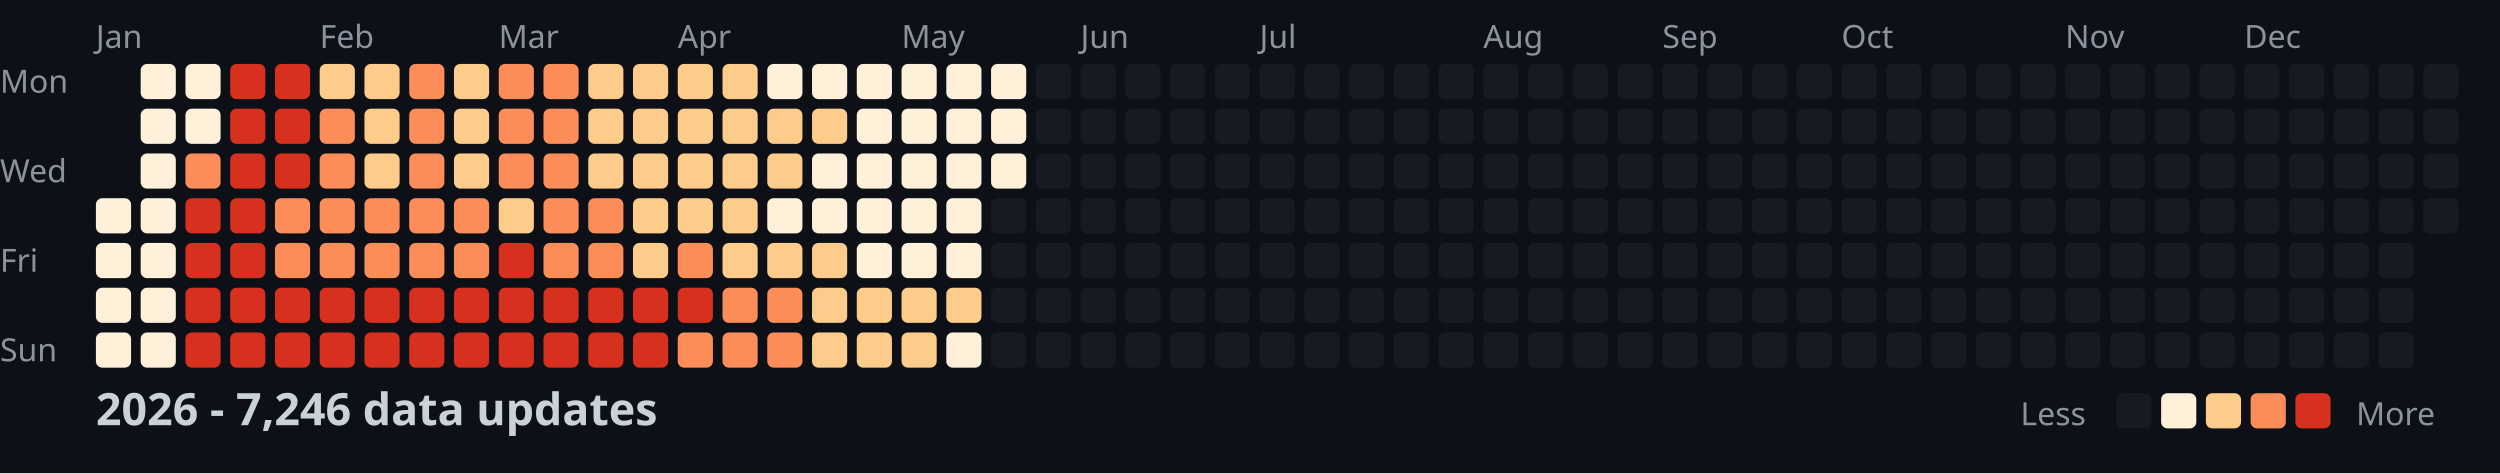
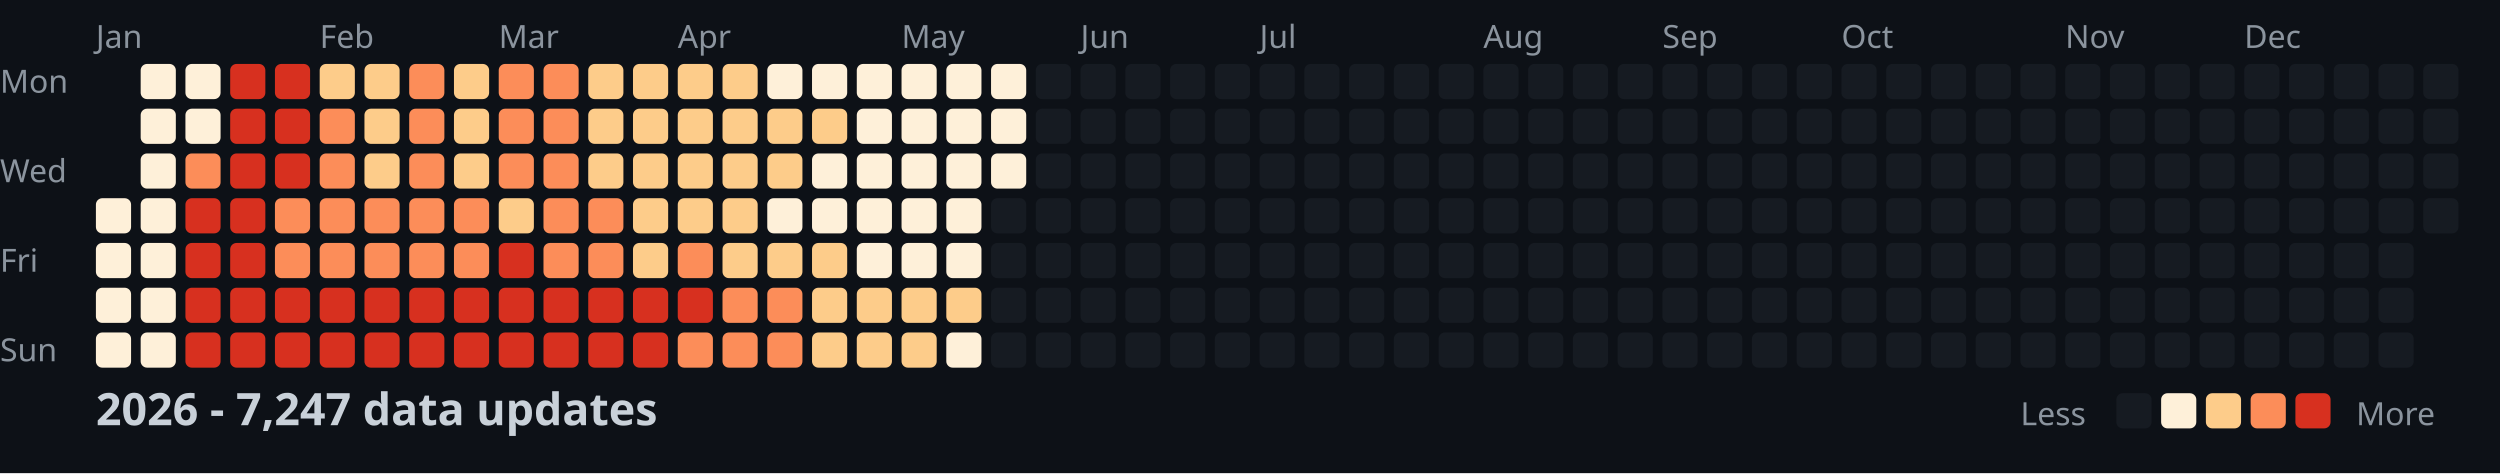
<svg xmlns="http://www.w3.org/2000/svg" width="782" height="148">
  <style>
    .month { font: 10px sans-serif; fill: #8b949e; }
    .day { font: 10px sans-serif; fill: #8b949e; }
    .title { font: bold 14px sans-serif; fill: #c9d1d9; }
    .legend { font: 10px sans-serif; fill: #8b949e; }
  </style>
  <rect width="100%" height="100%" fill="#0d1117" />
  <text x="0" y="29" class="day">Mon</text>
  <text x="0" y="57" class="day">Wed</text>
  <text x="0" y="85" class="day">Fri</text>
  <text x="0" y="113" class="day">Sun</text>
  <text x="30" y="15" class="month">Jan</text>
  <text x="100" y="15" class="month">Feb</text>
  <text x="156" y="15" class="month">Mar</text>
  <text x="212" y="15" class="month">Apr</text>
  <text x="282" y="15" class="month">May</text>
  <text x="338" y="15" class="month">Jun</text>
  <text x="394" y="15" class="month">Jul</text>
  <text x="464" y="15" class="month">Aug</text>
  <text x="520" y="15" class="month">Sep</text>
  <text x="576" y="15" class="month">Oct</text>
  <text x="646" y="15" class="month">Nov</text>
  <text x="702" y="15" class="month">Dec</text>
  <rect x="30" y="62" width="11" height="11" fill="#fef0d9" rx="2" />
  <rect x="30" y="76" width="11" height="11" fill="#fef0d9" rx="2" />
  <rect x="30" y="90" width="11" height="11" fill="#fef0d9" rx="2" />
  <rect x="30" y="104" width="11" height="11" fill="#fef0d9" rx="2" />
  <rect x="44" y="20" width="11" height="11" fill="#fef0d9" rx="2" />
  <rect x="44" y="34" width="11" height="11" fill="#fef0d9" rx="2" />
  <rect x="44" y="48" width="11" height="11" fill="#fef0d9" rx="2" />
  <rect x="44" y="62" width="11" height="11" fill="#fef0d9" rx="2" />
  <rect x="44" y="76" width="11" height="11" fill="#fef0d9" rx="2" />
  <rect x="44" y="90" width="11" height="11" fill="#fef0d9" rx="2" />
  <rect x="44" y="104" width="11" height="11" fill="#fef0d9" rx="2" />
  <rect x="58" y="20" width="11" height="11" fill="#fef0d9" rx="2" />
  <rect x="58" y="34" width="11" height="11" fill="#fef0d9" rx="2" />
  <rect x="58" y="48" width="11" height="11" fill="#fc8d59" rx="2" />
  <rect x="58" y="62" width="11" height="11" fill="#d7301f" rx="2" />
  <rect x="58" y="76" width="11" height="11" fill="#d7301f" rx="2" />
  <rect x="58" y="90" width="11" height="11" fill="#d7301f" rx="2" />
  <rect x="58" y="104" width="11" height="11" fill="#d7301f" rx="2" />
  <rect x="72" y="20" width="11" height="11" fill="#d7301f" rx="2" />
  <rect x="72" y="34" width="11" height="11" fill="#d7301f" rx="2" />
  <rect x="72" y="48" width="11" height="11" fill="#d7301f" rx="2" />
  <rect x="72" y="62" width="11" height="11" fill="#d7301f" rx="2" />
  <rect x="72" y="76" width="11" height="11" fill="#d7301f" rx="2" />
  <rect x="72" y="90" width="11" height="11" fill="#d7301f" rx="2" />
  <rect x="72" y="104" width="11" height="11" fill="#d7301f" rx="2" />
  <rect x="86" y="20" width="11" height="11" fill="#d7301f" rx="2" />
  <rect x="86" y="34" width="11" height="11" fill="#d7301f" rx="2" />
  <rect x="86" y="48" width="11" height="11" fill="#d7301f" rx="2" />
  <rect x="86" y="62" width="11" height="11" fill="#fc8d59" rx="2" />
  <rect x="86" y="76" width="11" height="11" fill="#fc8d59" rx="2" />
  <rect x="86" y="90" width="11" height="11" fill="#d7301f" rx="2" />
  <rect x="86" y="104" width="11" height="11" fill="#d7301f" rx="2" />
  <rect x="100" y="20" width="11" height="11" fill="#fdcc8a" rx="2" />
  <rect x="100" y="34" width="11" height="11" fill="#fc8d59" rx="2" />
  <rect x="100" y="48" width="11" height="11" fill="#fc8d59" rx="2" />
  <rect x="100" y="62" width="11" height="11" fill="#fc8d59" rx="2" />
  <rect x="100" y="76" width="11" height="11" fill="#fc8d59" rx="2" />
  <rect x="100" y="90" width="11" height="11" fill="#d7301f" rx="2" />
  <rect x="100" y="104" width="11" height="11" fill="#d7301f" rx="2" />
  <rect x="114" y="20" width="11" height="11" fill="#fdcc8a" rx="2" />
  <rect x="114" y="34" width="11" height="11" fill="#fdcc8a" rx="2" />
  <rect x="114" y="48" width="11" height="11" fill="#fdcc8a" rx="2" />
  <rect x="114" y="62" width="11" height="11" fill="#fc8d59" rx="2" />
  <rect x="114" y="76" width="11" height="11" fill="#fc8d59" rx="2" />
  <rect x="114" y="90" width="11" height="11" fill="#d7301f" rx="2" />
  <rect x="114" y="104" width="11" height="11" fill="#d7301f" rx="2" />
  <rect x="128" y="20" width="11" height="11" fill="#fc8d59" rx="2" />
  <rect x="128" y="34" width="11" height="11" fill="#fc8d59" rx="2" />
  <rect x="128" y="48" width="11" height="11" fill="#fc8d59" rx="2" />
  <rect x="128" y="62" width="11" height="11" fill="#fc8d59" rx="2" />
  <rect x="128" y="76" width="11" height="11" fill="#fc8d59" rx="2" />
  <rect x="128" y="90" width="11" height="11" fill="#d7301f" rx="2" />
  <rect x="128" y="104" width="11" height="11" fill="#d7301f" rx="2" />
  <rect x="142" y="20" width="11" height="11" fill="#fdcc8a" rx="2" />
  <rect x="142" y="34" width="11" height="11" fill="#fdcc8a" rx="2" />
  <rect x="142" y="48" width="11" height="11" fill="#fdcc8a" rx="2" />
  <rect x="142" y="62" width="11" height="11" fill="#fc8d59" rx="2" />
  <rect x="142" y="76" width="11" height="11" fill="#fc8d59" rx="2" />
  <rect x="142" y="90" width="11" height="11" fill="#d7301f" rx="2" />
  <rect x="142" y="104" width="11" height="11" fill="#d7301f" rx="2" />
  <rect x="156" y="20" width="11" height="11" fill="#fc8d59" rx="2" />
  <rect x="156" y="34" width="11" height="11" fill="#fc8d59" rx="2" />
  <rect x="156" y="48" width="11" height="11" fill="#fc8d59" rx="2" />
  <rect x="156" y="62" width="11" height="11" fill="#fdcc8a" rx="2" />
  <rect x="156" y="76" width="11" height="11" fill="#d7301f" rx="2" />
  <rect x="156" y="90" width="11" height="11" fill="#d7301f" rx="2" />
  <rect x="156" y="104" width="11" height="11" fill="#d7301f" rx="2" />
  <rect x="170" y="20" width="11" height="11" fill="#fc8d59" rx="2" />
  <rect x="170" y="34" width="11" height="11" fill="#fc8d59" rx="2" />
  <rect x="170" y="48" width="11" height="11" fill="#fc8d59" rx="2" />
  <rect x="170" y="62" width="11" height="11" fill="#fc8d59" rx="2" />
  <rect x="170" y="76" width="11" height="11" fill="#fc8d59" rx="2" />
  <rect x="170" y="90" width="11" height="11" fill="#d7301f" rx="2" />
  <rect x="170" y="104" width="11" height="11" fill="#d7301f" rx="2" />
  <rect x="184" y="20" width="11" height="11" fill="#fdcc8a" rx="2" />
  <rect x="184" y="34" width="11" height="11" fill="#fdcc8a" rx="2" />
  <rect x="184" y="48" width="11" height="11" fill="#fdcc8a" rx="2" />
  <rect x="184" y="62" width="11" height="11" fill="#fc8d59" rx="2" />
  <rect x="184" y="76" width="11" height="11" fill="#fc8d59" rx="2" />
  <rect x="184" y="90" width="11" height="11" fill="#d7301f" rx="2" />
  <rect x="184" y="104" width="11" height="11" fill="#d7301f" rx="2" />
  <rect x="198" y="20" width="11" height="11" fill="#fdcc8a" rx="2" />
  <rect x="198" y="34" width="11" height="11" fill="#fdcc8a" rx="2" />
  <rect x="198" y="48" width="11" height="11" fill="#fdcc8a" rx="2" />
  <rect x="198" y="62" width="11" height="11" fill="#fdcc8a" rx="2" />
  <rect x="198" y="76" width="11" height="11" fill="#fdcc8a" rx="2" />
  <rect x="198" y="90" width="11" height="11" fill="#d7301f" rx="2" />
  <rect x="198" y="104" width="11" height="11" fill="#d7301f" rx="2" />
  <rect x="212" y="20" width="11" height="11" fill="#fdcc8a" rx="2" />
  <rect x="212" y="34" width="11" height="11" fill="#fdcc8a" rx="2" />
  <rect x="212" y="48" width="11" height="11" fill="#fdcc8a" rx="2" />
  <rect x="212" y="62" width="11" height="11" fill="#fdcc8a" rx="2" />
  <rect x="212" y="76" width="11" height="11" fill="#fc8d59" rx="2" />
  <rect x="212" y="90" width="11" height="11" fill="#d7301f" rx="2" />
  <rect x="212" y="104" width="11" height="11" fill="#fc8d59" rx="2" />
  <rect x="226" y="20" width="11" height="11" fill="#fdcc8a" rx="2" />
  <rect x="226" y="34" width="11" height="11" fill="#fdcc8a" rx="2" />
  <rect x="226" y="48" width="11" height="11" fill="#fdcc8a" rx="2" />
  <rect x="226" y="62" width="11" height="11" fill="#fdcc8a" rx="2" />
  <rect x="226" y="76" width="11" height="11" fill="#fdcc8a" rx="2" />
  <rect x="226" y="90" width="11" height="11" fill="#fc8d59" rx="2" />
  <rect x="226" y="104" width="11" height="11" fill="#fc8d59" rx="2" />
  <rect x="240" y="20" width="11" height="11" fill="#fef0d9" rx="2" />
  <rect x="240" y="34" width="11" height="11" fill="#fdcc8a" rx="2" />
  <rect x="240" y="48" width="11" height="11" fill="#fdcc8a" rx="2" />
  <rect x="240" y="62" width="11" height="11" fill="#fef0d9" rx="2" />
  <rect x="240" y="76" width="11" height="11" fill="#fdcc8a" rx="2" />
  <rect x="240" y="90" width="11" height="11" fill="#fc8d59" rx="2" />
  <rect x="240" y="104" width="11" height="11" fill="#fc8d59" rx="2" />
  <rect x="254" y="20" width="11" height="11" fill="#fef0d9" rx="2" />
  <rect x="254" y="34" width="11" height="11" fill="#fdcc8a" rx="2" />
  <rect x="254" y="48" width="11" height="11" fill="#fef0d9" rx="2" />
  <rect x="254" y="62" width="11" height="11" fill="#fef0d9" rx="2" />
  <rect x="254" y="76" width="11" height="11" fill="#fdcc8a" rx="2" />
  <rect x="254" y="90" width="11" height="11" fill="#fdcc8a" rx="2" />
  <rect x="254" y="104" width="11" height="11" fill="#fdcc8a" rx="2" />
  <rect x="268" y="20" width="11" height="11" fill="#fef0d9" rx="2" />
  <rect x="268" y="34" width="11" height="11" fill="#fef0d9" rx="2" />
  <rect x="268" y="48" width="11" height="11" fill="#fef0d9" rx="2" />
  <rect x="268" y="62" width="11" height="11" fill="#fef0d9" rx="2" />
  <rect x="268" y="76" width="11" height="11" fill="#fef0d9" rx="2" />
  <rect x="268" y="90" width="11" height="11" fill="#fdcc8a" rx="2" />
  <rect x="268" y="104" width="11" height="11" fill="#fdcc8a" rx="2" />
  <rect x="282" y="20" width="11" height="11" fill="#fef0d9" rx="2" />
  <rect x="282" y="34" width="11" height="11" fill="#fef0d9" rx="2" />
  <rect x="282" y="48" width="11" height="11" fill="#fef0d9" rx="2" />
  <rect x="282" y="62" width="11" height="11" fill="#fef0d9" rx="2" />
  <rect x="282" y="76" width="11" height="11" fill="#fef0d9" rx="2" />
  <rect x="282" y="90" width="11" height="11" fill="#fdcc8a" rx="2" />
  <rect x="282" y="104" width="11" height="11" fill="#fdcc8a" rx="2" />
  <rect x="296" y="20" width="11" height="11" fill="#fef0d9" rx="2" />
  <rect x="296" y="34" width="11" height="11" fill="#fef0d9" rx="2" />
  <rect x="296" y="48" width="11" height="11" fill="#fef0d9" rx="2" />
  <rect x="296" y="62" width="11" height="11" fill="#fef0d9" rx="2" />
  <rect x="296" y="76" width="11" height="11" fill="#fef0d9" rx="2" />
  <rect x="296" y="90" width="11" height="11" fill="#fdcc8a" rx="2" />
  <rect x="296" y="104" width="11" height="11" fill="#fef0d9" rx="2" />
  <rect x="310" y="20" width="11" height="11" fill="#fef0d9" rx="2" />
  <rect x="310" y="34" width="11" height="11" fill="#fef0d9" rx="2" />
  <rect x="310" y="48" width="11" height="11" fill="#fef0d9" rx="2" />
  <rect x="310" y="62" width="11" height="11" fill="#161b22" rx="2" />
  <rect x="310" y="76" width="11" height="11" fill="#161b22" rx="2" />
  <rect x="310" y="90" width="11" height="11" fill="#161b22" rx="2" />
  <rect x="310" y="104" width="11" height="11" fill="#161b22" rx="2" />
  <rect x="324" y="20" width="11" height="11" fill="#161b22" rx="2" />
  <rect x="324" y="34" width="11" height="11" fill="#161b22" rx="2" />
  <rect x="324" y="48" width="11" height="11" fill="#161b22" rx="2" />
  <rect x="324" y="62" width="11" height="11" fill="#161b22" rx="2" />
  <rect x="324" y="76" width="11" height="11" fill="#161b22" rx="2" />
  <rect x="324" y="90" width="11" height="11" fill="#161b22" rx="2" />
  <rect x="324" y="104" width="11" height="11" fill="#161b22" rx="2" />
  <rect x="338" y="20" width="11" height="11" fill="#161b22" rx="2" />
  <rect x="338" y="34" width="11" height="11" fill="#161b22" rx="2" />
  <rect x="338" y="48" width="11" height="11" fill="#161b22" rx="2" />
  <rect x="338" y="62" width="11" height="11" fill="#161b22" rx="2" />
  <rect x="338" y="76" width="11" height="11" fill="#161b22" rx="2" />
  <rect x="338" y="90" width="11" height="11" fill="#161b22" rx="2" />
  <rect x="338" y="104" width="11" height="11" fill="#161b22" rx="2" />
  <rect x="352" y="20" width="11" height="11" fill="#161b22" rx="2" />
  <rect x="352" y="34" width="11" height="11" fill="#161b22" rx="2" />
  <rect x="352" y="48" width="11" height="11" fill="#161b22" rx="2" />
  <rect x="352" y="62" width="11" height="11" fill="#161b22" rx="2" />
  <rect x="352" y="76" width="11" height="11" fill="#161b22" rx="2" />
  <rect x="352" y="90" width="11" height="11" fill="#161b22" rx="2" />
  <rect x="352" y="104" width="11" height="11" fill="#161b22" rx="2" />
  <rect x="366" y="20" width="11" height="11" fill="#161b22" rx="2" />
  <rect x="366" y="34" width="11" height="11" fill="#161b22" rx="2" />
  <rect x="366" y="48" width="11" height="11" fill="#161b22" rx="2" />
  <rect x="366" y="62" width="11" height="11" fill="#161b22" rx="2" />
  <rect x="366" y="76" width="11" height="11" fill="#161b22" rx="2" />
  <rect x="366" y="90" width="11" height="11" fill="#161b22" rx="2" />
  <rect x="366" y="104" width="11" height="11" fill="#161b22" rx="2" />
  <rect x="380" y="20" width="11" height="11" fill="#161b22" rx="2" />
  <rect x="380" y="34" width="11" height="11" fill="#161b22" rx="2" />
  <rect x="380" y="48" width="11" height="11" fill="#161b22" rx="2" />
  <rect x="380" y="62" width="11" height="11" fill="#161b22" rx="2" />
  <rect x="380" y="76" width="11" height="11" fill="#161b22" rx="2" />
  <rect x="380" y="90" width="11" height="11" fill="#161b22" rx="2" />
  <rect x="380" y="104" width="11" height="11" fill="#161b22" rx="2" />
  <rect x="394" y="20" width="11" height="11" fill="#161b22" rx="2" />
  <rect x="394" y="34" width="11" height="11" fill="#161b22" rx="2" />
  <rect x="394" y="48" width="11" height="11" fill="#161b22" rx="2" />
  <rect x="394" y="62" width="11" height="11" fill="#161b22" rx="2" />
  <rect x="394" y="76" width="11" height="11" fill="#161b22" rx="2" />
  <rect x="394" y="90" width="11" height="11" fill="#161b22" rx="2" />
  <rect x="394" y="104" width="11" height="11" fill="#161b22" rx="2" />
  <rect x="408" y="20" width="11" height="11" fill="#161b22" rx="2" />
  <rect x="408" y="34" width="11" height="11" fill="#161b22" rx="2" />
  <rect x="408" y="48" width="11" height="11" fill="#161b22" rx="2" />
  <rect x="408" y="62" width="11" height="11" fill="#161b22" rx="2" />
  <rect x="408" y="76" width="11" height="11" fill="#161b22" rx="2" />
  <rect x="408" y="90" width="11" height="11" fill="#161b22" rx="2" />
  <rect x="408" y="104" width="11" height="11" fill="#161b22" rx="2" />
  <rect x="422" y="20" width="11" height="11" fill="#161b22" rx="2" />
  <rect x="422" y="34" width="11" height="11" fill="#161b22" rx="2" />
  <rect x="422" y="48" width="11" height="11" fill="#161b22" rx="2" />
  <rect x="422" y="62" width="11" height="11" fill="#161b22" rx="2" />
  <rect x="422" y="76" width="11" height="11" fill="#161b22" rx="2" />
  <rect x="422" y="90" width="11" height="11" fill="#161b22" rx="2" />
  <rect x="422" y="104" width="11" height="11" fill="#161b22" rx="2" />
  <rect x="436" y="20" width="11" height="11" fill="#161b22" rx="2" />
  <rect x="436" y="34" width="11" height="11" fill="#161b22" rx="2" />
  <rect x="436" y="48" width="11" height="11" fill="#161b22" rx="2" />
  <rect x="436" y="62" width="11" height="11" fill="#161b22" rx="2" />
  <rect x="436" y="76" width="11" height="11" fill="#161b22" rx="2" />
  <rect x="436" y="90" width="11" height="11" fill="#161b22" rx="2" />
  <rect x="436" y="104" width="11" height="11" fill="#161b22" rx="2" />
  <rect x="450" y="20" width="11" height="11" fill="#161b22" rx="2" />
  <rect x="450" y="34" width="11" height="11" fill="#161b22" rx="2" />
  <rect x="450" y="48" width="11" height="11" fill="#161b22" rx="2" />
  <rect x="450" y="62" width="11" height="11" fill="#161b22" rx="2" />
  <rect x="450" y="76" width="11" height="11" fill="#161b22" rx="2" />
  <rect x="450" y="90" width="11" height="11" fill="#161b22" rx="2" />
  <rect x="450" y="104" width="11" height="11" fill="#161b22" rx="2" />
  <rect x="464" y="20" width="11" height="11" fill="#161b22" rx="2" />
  <rect x="464" y="34" width="11" height="11" fill="#161b22" rx="2" />
  <rect x="464" y="48" width="11" height="11" fill="#161b22" rx="2" />
  <rect x="464" y="62" width="11" height="11" fill="#161b22" rx="2" />
  <rect x="464" y="76" width="11" height="11" fill="#161b22" rx="2" />
  <rect x="464" y="90" width="11" height="11" fill="#161b22" rx="2" />
  <rect x="464" y="104" width="11" height="11" fill="#161b22" rx="2" />
  <rect x="478" y="20" width="11" height="11" fill="#161b22" rx="2" />
  <rect x="478" y="34" width="11" height="11" fill="#161b22" rx="2" />
  <rect x="478" y="48" width="11" height="11" fill="#161b22" rx="2" />
  <rect x="478" y="62" width="11" height="11" fill="#161b22" rx="2" />
  <rect x="478" y="76" width="11" height="11" fill="#161b22" rx="2" />
  <rect x="478" y="90" width="11" height="11" fill="#161b22" rx="2" />
  <rect x="478" y="104" width="11" height="11" fill="#161b22" rx="2" />
  <rect x="492" y="20" width="11" height="11" fill="#161b22" rx="2" />
  <rect x="492" y="34" width="11" height="11" fill="#161b22" rx="2" />
  <rect x="492" y="48" width="11" height="11" fill="#161b22" rx="2" />
  <rect x="492" y="62" width="11" height="11" fill="#161b22" rx="2" />
  <rect x="492" y="76" width="11" height="11" fill="#161b22" rx="2" />
  <rect x="492" y="90" width="11" height="11" fill="#161b22" rx="2" />
  <rect x="492" y="104" width="11" height="11" fill="#161b22" rx="2" />
  <rect x="506" y="20" width="11" height="11" fill="#161b22" rx="2" />
  <rect x="506" y="34" width="11" height="11" fill="#161b22" rx="2" />
  <rect x="506" y="48" width="11" height="11" fill="#161b22" rx="2" />
  <rect x="506" y="62" width="11" height="11" fill="#161b22" rx="2" />
  <rect x="506" y="76" width="11" height="11" fill="#161b22" rx="2" />
  <rect x="506" y="90" width="11" height="11" fill="#161b22" rx="2" />
  <rect x="506" y="104" width="11" height="11" fill="#161b22" rx="2" />
  <rect x="520" y="20" width="11" height="11" fill="#161b22" rx="2" />
  <rect x="520" y="34" width="11" height="11" fill="#161b22" rx="2" />
  <rect x="520" y="48" width="11" height="11" fill="#161b22" rx="2" />
  <rect x="520" y="62" width="11" height="11" fill="#161b22" rx="2" />
  <rect x="520" y="76" width="11" height="11" fill="#161b22" rx="2" />
  <rect x="520" y="90" width="11" height="11" fill="#161b22" rx="2" />
  <rect x="520" y="104" width="11" height="11" fill="#161b22" rx="2" />
  <rect x="534" y="20" width="11" height="11" fill="#161b22" rx="2" />
  <rect x="534" y="34" width="11" height="11" fill="#161b22" rx="2" />
  <rect x="534" y="48" width="11" height="11" fill="#161b22" rx="2" />
  <rect x="534" y="62" width="11" height="11" fill="#161b22" rx="2" />
  <rect x="534" y="76" width="11" height="11" fill="#161b22" rx="2" />
  <rect x="534" y="90" width="11" height="11" fill="#161b22" rx="2" />
  <rect x="534" y="104" width="11" height="11" fill="#161b22" rx="2" />
  <rect x="548" y="20" width="11" height="11" fill="#161b22" rx="2" />
  <rect x="548" y="34" width="11" height="11" fill="#161b22" rx="2" />
  <rect x="548" y="48" width="11" height="11" fill="#161b22" rx="2" />
  <rect x="548" y="62" width="11" height="11" fill="#161b22" rx="2" />
  <rect x="548" y="76" width="11" height="11" fill="#161b22" rx="2" />
  <rect x="548" y="90" width="11" height="11" fill="#161b22" rx="2" />
  <rect x="548" y="104" width="11" height="11" fill="#161b22" rx="2" />
  <rect x="562" y="20" width="11" height="11" fill="#161b22" rx="2" />
  <rect x="562" y="34" width="11" height="11" fill="#161b22" rx="2" />
  <rect x="562" y="48" width="11" height="11" fill="#161b22" rx="2" />
  <rect x="562" y="62" width="11" height="11" fill="#161b22" rx="2" />
  <rect x="562" y="76" width="11" height="11" fill="#161b22" rx="2" />
  <rect x="562" y="90" width="11" height="11" fill="#161b22" rx="2" />
  <rect x="562" y="104" width="11" height="11" fill="#161b22" rx="2" />
  <rect x="576" y="20" width="11" height="11" fill="#161b22" rx="2" />
  <rect x="576" y="34" width="11" height="11" fill="#161b22" rx="2" />
  <rect x="576" y="48" width="11" height="11" fill="#161b22" rx="2" />
  <rect x="576" y="62" width="11" height="11" fill="#161b22" rx="2" />
  <rect x="576" y="76" width="11" height="11" fill="#161b22" rx="2" />
  <rect x="576" y="90" width="11" height="11" fill="#161b22" rx="2" />
  <rect x="576" y="104" width="11" height="11" fill="#161b22" rx="2" />
  <rect x="590" y="20" width="11" height="11" fill="#161b22" rx="2" />
  <rect x="590" y="34" width="11" height="11" fill="#161b22" rx="2" />
  <rect x="590" y="48" width="11" height="11" fill="#161b22" rx="2" />
  <rect x="590" y="62" width="11" height="11" fill="#161b22" rx="2" />
  <rect x="590" y="76" width="11" height="11" fill="#161b22" rx="2" />
  <rect x="590" y="90" width="11" height="11" fill="#161b22" rx="2" />
  <rect x="590" y="104" width="11" height="11" fill="#161b22" rx="2" />
  <rect x="604" y="20" width="11" height="11" fill="#161b22" rx="2" />
  <rect x="604" y="34" width="11" height="11" fill="#161b22" rx="2" />
  <rect x="604" y="48" width="11" height="11" fill="#161b22" rx="2" />
  <rect x="604" y="62" width="11" height="11" fill="#161b22" rx="2" />
  <rect x="604" y="76" width="11" height="11" fill="#161b22" rx="2" />
  <rect x="604" y="90" width="11" height="11" fill="#161b22" rx="2" />
  <rect x="604" y="104" width="11" height="11" fill="#161b22" rx="2" />
  <rect x="618" y="20" width="11" height="11" fill="#161b22" rx="2" />
  <rect x="618" y="34" width="11" height="11" fill="#161b22" rx="2" />
  <rect x="618" y="48" width="11" height="11" fill="#161b22" rx="2" />
  <rect x="618" y="62" width="11" height="11" fill="#161b22" rx="2" />
  <rect x="618" y="76" width="11" height="11" fill="#161b22" rx="2" />
  <rect x="618" y="90" width="11" height="11" fill="#161b22" rx="2" />
  <rect x="618" y="104" width="11" height="11" fill="#161b22" rx="2" />
  <rect x="632" y="20" width="11" height="11" fill="#161b22" rx="2" />
  <rect x="632" y="34" width="11" height="11" fill="#161b22" rx="2" />
  <rect x="632" y="48" width="11" height="11" fill="#161b22" rx="2" />
  <rect x="632" y="62" width="11" height="11" fill="#161b22" rx="2" />
  <rect x="632" y="76" width="11" height="11" fill="#161b22" rx="2" />
  <rect x="632" y="90" width="11" height="11" fill="#161b22" rx="2" />
  <rect x="632" y="104" width="11" height="11" fill="#161b22" rx="2" />
  <rect x="646" y="20" width="11" height="11" fill="#161b22" rx="2" />
  <rect x="646" y="34" width="11" height="11" fill="#161b22" rx="2" />
  <rect x="646" y="48" width="11" height="11" fill="#161b22" rx="2" />
  <rect x="646" y="62" width="11" height="11" fill="#161b22" rx="2" />
  <rect x="646" y="76" width="11" height="11" fill="#161b22" rx="2" />
  <rect x="646" y="90" width="11" height="11" fill="#161b22" rx="2" />
  <rect x="646" y="104" width="11" height="11" fill="#161b22" rx="2" />
  <rect x="660" y="20" width="11" height="11" fill="#161b22" rx="2" />
  <rect x="660" y="34" width="11" height="11" fill="#161b22" rx="2" />
  <rect x="660" y="48" width="11" height="11" fill="#161b22" rx="2" />
  <rect x="660" y="62" width="11" height="11" fill="#161b22" rx="2" />
  <rect x="660" y="76" width="11" height="11" fill="#161b22" rx="2" />
  <rect x="660" y="90" width="11" height="11" fill="#161b22" rx="2" />
  <rect x="660" y="104" width="11" height="11" fill="#161b22" rx="2" />
  <rect x="674" y="20" width="11" height="11" fill="#161b22" rx="2" />
  <rect x="674" y="34" width="11" height="11" fill="#161b22" rx="2" />
  <rect x="674" y="48" width="11" height="11" fill="#161b22" rx="2" />
  <rect x="674" y="62" width="11" height="11" fill="#161b22" rx="2" />
  <rect x="674" y="76" width="11" height="11" fill="#161b22" rx="2" />
  <rect x="674" y="90" width="11" height="11" fill="#161b22" rx="2" />
  <rect x="674" y="104" width="11" height="11" fill="#161b22" rx="2" />
  <rect x="688" y="20" width="11" height="11" fill="#161b22" rx="2" />
  <rect x="688" y="34" width="11" height="11" fill="#161b22" rx="2" />
  <rect x="688" y="48" width="11" height="11" fill="#161b22" rx="2" />
  <rect x="688" y="62" width="11" height="11" fill="#161b22" rx="2" />
  <rect x="688" y="76" width="11" height="11" fill="#161b22" rx="2" />
  <rect x="688" y="90" width="11" height="11" fill="#161b22" rx="2" />
  <rect x="688" y="104" width="11" height="11" fill="#161b22" rx="2" />
  <rect x="702" y="20" width="11" height="11" fill="#161b22" rx="2" />
  <rect x="702" y="34" width="11" height="11" fill="#161b22" rx="2" />
  <rect x="702" y="48" width="11" height="11" fill="#161b22" rx="2" />
  <rect x="702" y="62" width="11" height="11" fill="#161b22" rx="2" />
  <rect x="702" y="76" width="11" height="11" fill="#161b22" rx="2" />
  <rect x="702" y="90" width="11" height="11" fill="#161b22" rx="2" />
  <rect x="702" y="104" width="11" height="11" fill="#161b22" rx="2" />
  <rect x="716" y="20" width="11" height="11" fill="#161b22" rx="2" />
  <rect x="716" y="34" width="11" height="11" fill="#161b22" rx="2" />
  <rect x="716" y="48" width="11" height="11" fill="#161b22" rx="2" />
  <rect x="716" y="62" width="11" height="11" fill="#161b22" rx="2" />
  <rect x="716" y="76" width="11" height="11" fill="#161b22" rx="2" />
  <rect x="716" y="90" width="11" height="11" fill="#161b22" rx="2" />
  <rect x="716" y="104" width="11" height="11" fill="#161b22" rx="2" />
  <rect x="730" y="20" width="11" height="11" fill="#161b22" rx="2" />
  <rect x="730" y="34" width="11" height="11" fill="#161b22" rx="2" />
  <rect x="730" y="48" width="11" height="11" fill="#161b22" rx="2" />
  <rect x="730" y="62" width="11" height="11" fill="#161b22" rx="2" />
  <rect x="730" y="76" width="11" height="11" fill="#161b22" rx="2" />
  <rect x="730" y="90" width="11" height="11" fill="#161b22" rx="2" />
  <rect x="730" y="104" width="11" height="11" fill="#161b22" rx="2" />
  <rect x="744" y="20" width="11" height="11" fill="#161b22" rx="2" />
  <rect x="744" y="34" width="11" height="11" fill="#161b22" rx="2" />
  <rect x="744" y="48" width="11" height="11" fill="#161b22" rx="2" />
  <rect x="744" y="62" width="11" height="11" fill="#161b22" rx="2" />
  <rect x="744" y="76" width="11" height="11" fill="#161b22" rx="2" />
  <rect x="744" y="90" width="11" height="11" fill="#161b22" rx="2" />
  <rect x="744" y="104" width="11" height="11" fill="#161b22" rx="2" />
  <rect x="758" y="20" width="11" height="11" fill="#161b22" rx="2" />
  <rect x="758" y="34" width="11" height="11" fill="#161b22" rx="2" />
  <rect x="758" y="48" width="11" height="11" fill="#161b22" rx="2" />
  <rect x="758" y="62" width="11" height="11" fill="#161b22" rx="2" />
-   <text x="30" y="133" class="title">2026 - 7,246 data updates</text>
+   <text x="30" y="133" class="title">2026 - 7,247 data updates</text>
  <text x="632" y="133" class="legend">Less</text>
  <rect x="662" y="123" width="11" height="11" fill="#161b22" rx="2" />
  <rect x="676" y="123" width="11" height="11" fill="#fef0d9" rx="2" />
  <rect x="690" y="123" width="11" height="11" fill="#fdcc8a" rx="2" />
  <rect x="704" y="123" width="11" height="11" fill="#fc8d59" rx="2" />
  <rect x="718" y="123" width="11" height="11" fill="#d7301f" rx="2" />
  <text x="737" y="133" class="legend">More</text>
</svg>
